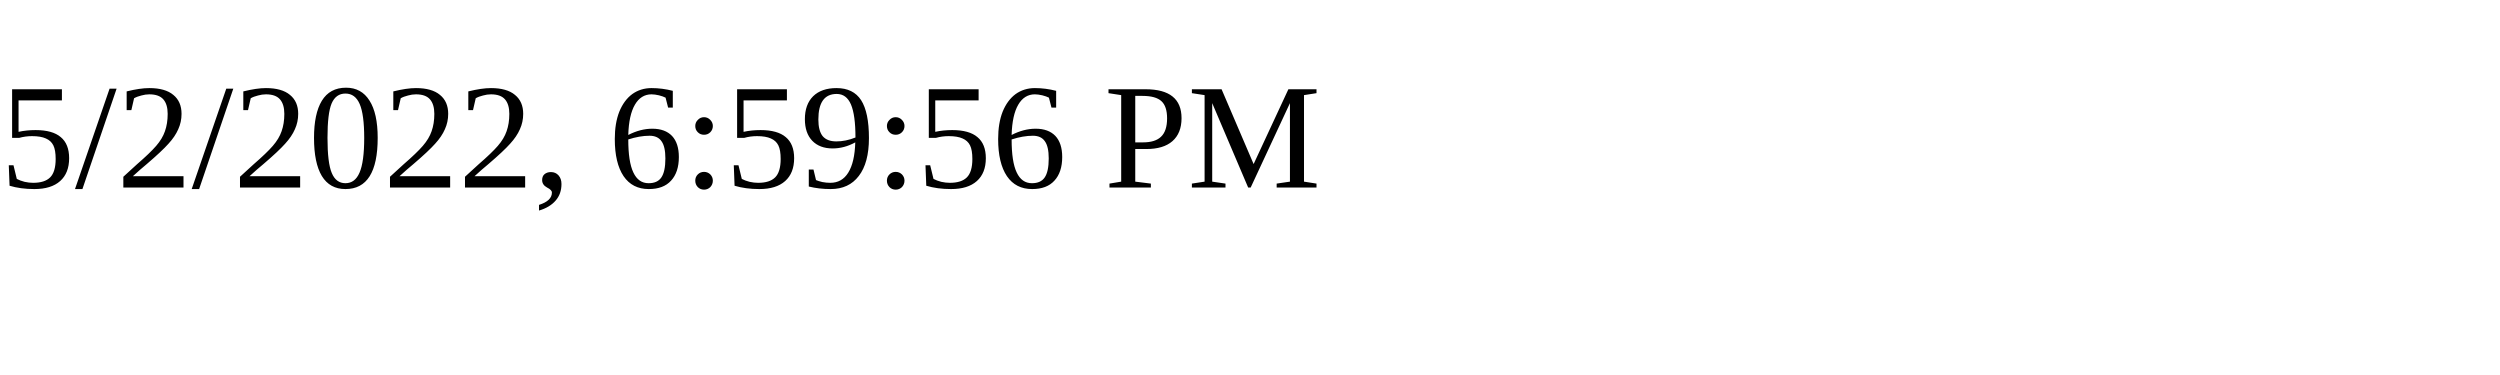
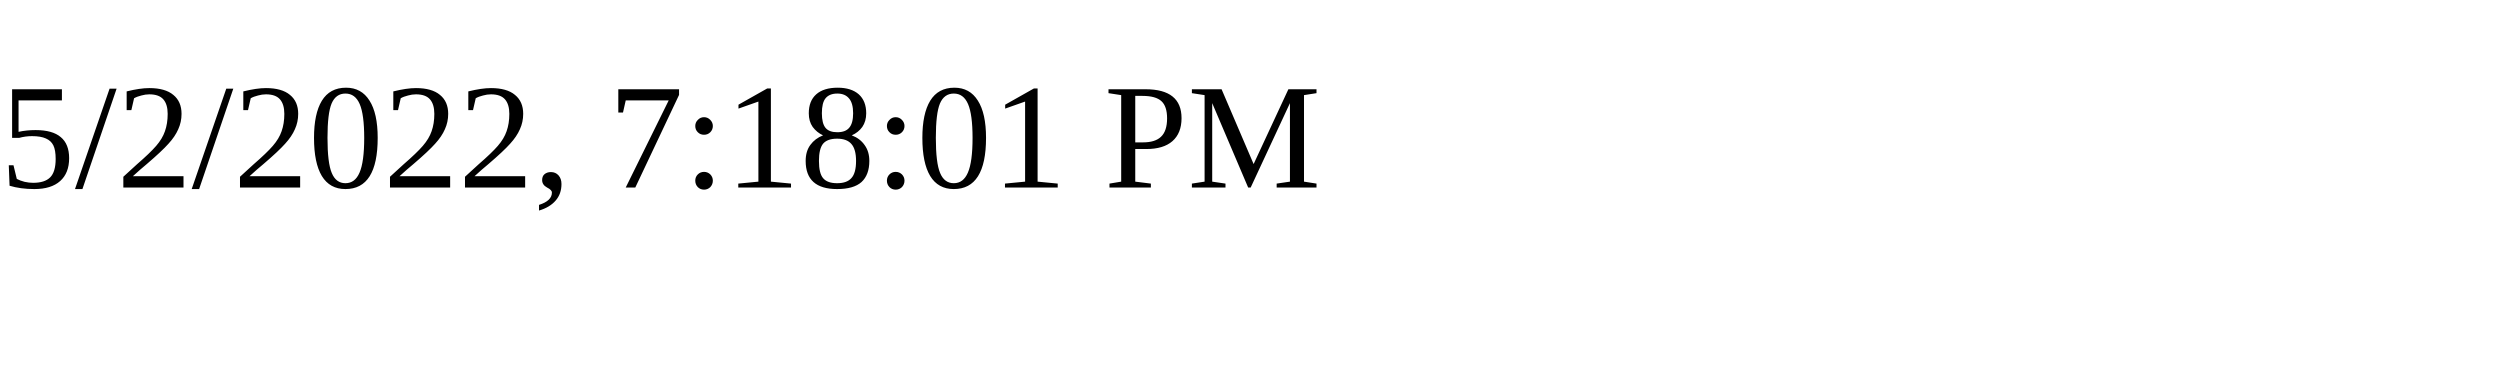
<svg xmlns="http://www.w3.org/2000/svg" height="30" width="200">
-   <text x="0" y="15">5/2/2022, 6:59:56 PM</text>
+   <text x="0" y="15">5/2/2022, 7:18:01 PM</text>
</svg>
